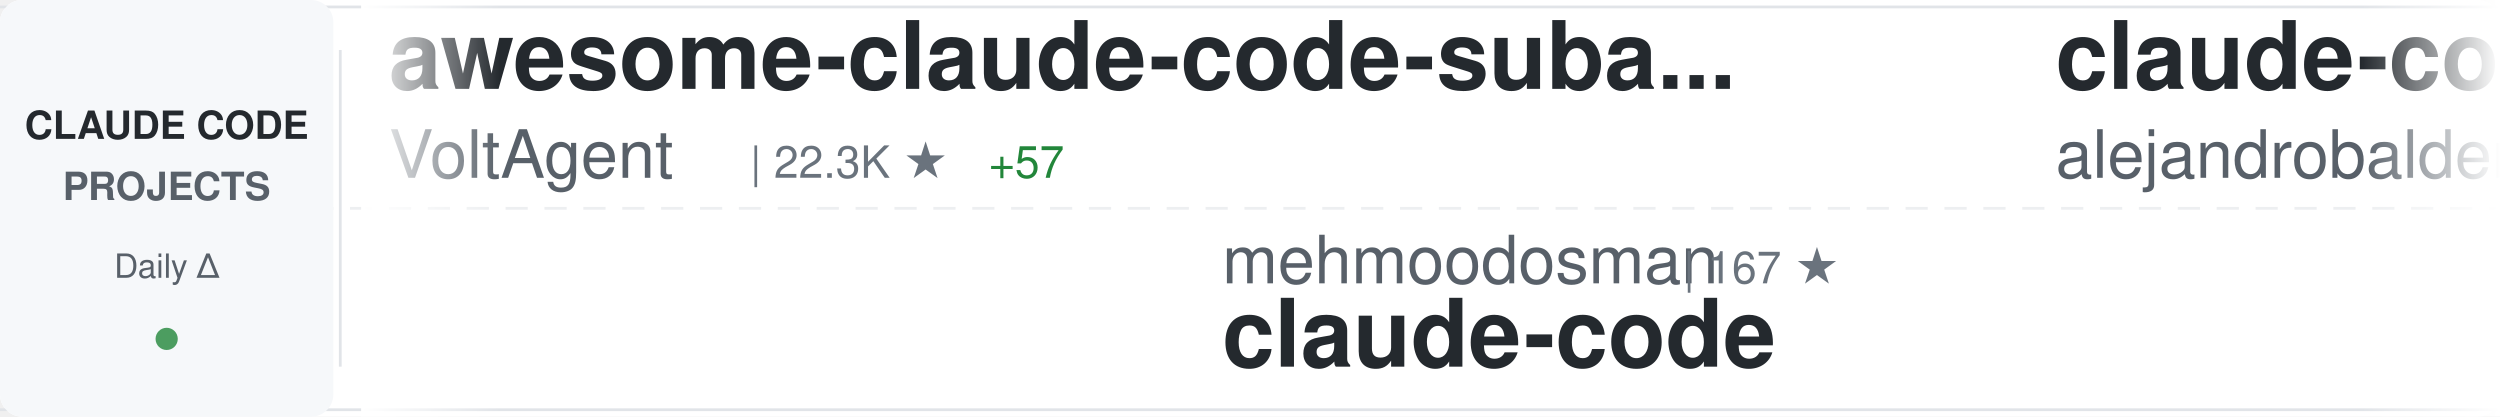
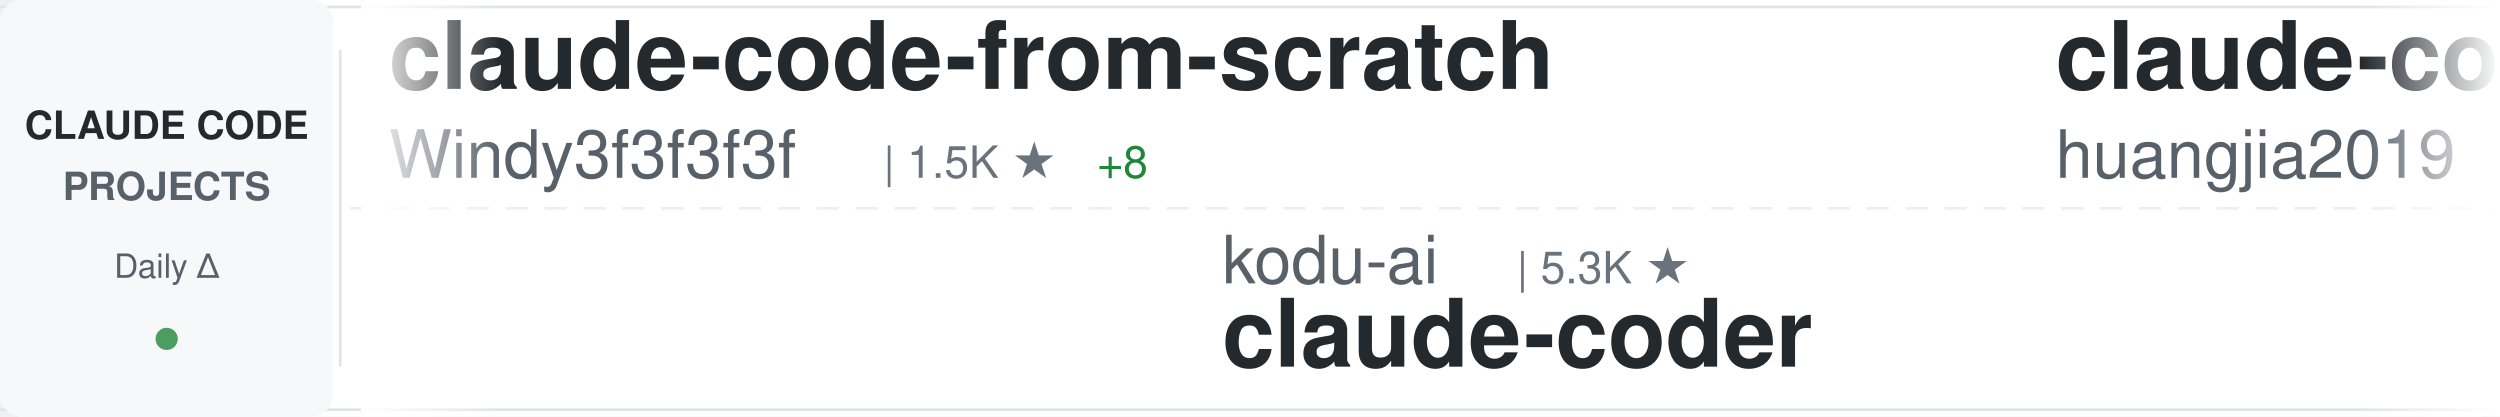
<svg xmlns="http://www.w3.org/2000/svg" width="900" height="150">
  <defs>
    <linearGradient id="awesomeLeftFade" x1="0%" y1="0%" x2="100%" y2="0%">
      <stop offset="0%" style="stop-color:#ffffff;stop-opacity:1" />
      <stop offset="100%" style="stop-color:#ffffff;stop-opacity:0" />
    </linearGradient>
    <linearGradient id="awesomeRightFade" x1="0%" y1="0%" x2="100%" y2="0%">
      <stop offset="0%" style="stop-color:#ffffff;stop-opacity:0" />
      <stop offset="100%" style="stop-color:#ffffff;stop-opacity:1" />
    </linearGradient>
  </defs>
  <rect width="900" height="150" fill="#ffffff" rx="8" />
  <rect x="0" y="2" width="900" height="1" fill="#e1e4e8" />
  <rect x="0" y="147" width="900" height="1" fill="#e1e4e8" />
  <line x1="0" y1="75" x2="900" y2="75" stroke="#e1e4e8" stroke-width="1" stroke-dasharray="8 6" opacity="0.6" />
  <rect x="0" y="0" width="120" height="150" fill="#f6f8fa" rx="8" />
  <text x="60" y="50" font-family="-apple-system, BlinkMacSystemFont, 'Segoe UI', Helvetica, Arial, sans-serif" font-size="14" font-weight="600" fill="#24292e" text-anchor="middle">CLAUDE CODE</text>
  <text x="60" y="72" font-family="-apple-system, BlinkMacSystemFont, 'Segoe UI', Helvetica, Arial, sans-serif" font-size="14" font-weight="600" fill="#586069" text-anchor="middle">PROJECTS</text>
  <text x="60" y="100" font-family="-apple-system, BlinkMacSystemFont, 'Segoe UI', Helvetica, Arial, sans-serif" font-size="12" font-weight="500" fill="#586069" text-anchor="middle">Daily Δ</text>
  <circle cx="60" cy="122" r="4" fill="#22863a" opacity="0.8" />
  <rect x="122" y="18" width="1" height="114" fill="#e1e4e8" />
  <clipPath id="awesomeTickerClip">
    <rect x="130" y="0" width="770" height="150" />
  </clipPath>
  <g clip-path="url(#awesomeTickerClip)">
    <g id="awesomeTickerItems">
      <animateTransform attributeName="transform" attributeType="XML" type="translate" from="0 0" to="-3000 0" dur="54s" repeatCount="indefinite" />
      <g transform="translate(0, 0)">
-         <text x="140" y="32" font-family="-apple-system, BlinkMacSystemFont, 'Segoe UI', Helvetica, Arial, sans-serif" font-size="34" font-weight="600" fill="#24292e">awesome-claude-code-suba...</text>
-         <text x="140" y="64" font-family="-apple-system, BlinkMacSystemFont, 'Segoe UI', Helvetica, Arial, sans-serif" font-size="24" font-weight="400" fill="#586069">VoltAgent</text>
-         <text x="270" y="64" font-family="-apple-system, BlinkMacSystemFont, 'Segoe UI', Helvetica, Arial, sans-serif" font-size="16" font-weight="500" fill="#6a737d">| 22.3K ★</text>
-         <text x="356" y="64" font-family="-apple-system, BlinkMacSystemFont, 'Segoe UI', Helvetica, Arial, sans-serif" font-size="16" font-weight="500" fill="#22863a"> +57</text>
+         <text x="140" y="32" font-family="-apple-system, BlinkMacSystemFont, 'Segoe UI', Helvetica, Arial, sans-serif" font-size="34" font-weight="600" fill="#24292e">claude-code-from-scratch</text>
+         <text x="140" y="64" font-family="-apple-system, BlinkMacSystemFont, 'Segoe UI', Helvetica, Arial, sans-serif" font-size="24" font-weight="400" fill="#586069">Windy3f3f3f3f</text>
+         <text x="318" y="64" font-family="-apple-system, BlinkMacSystemFont, 'Segoe UI', Helvetica, Arial, sans-serif" font-size="16" font-weight="500" fill="#6a737d">| 1.5K ★</text>
+         <text x="395" y="64" font-family="-apple-system, BlinkMacSystemFont, 'Segoe UI', Helvetica, Arial, sans-serif" font-size="16" font-weight="500" fill="#22863a"> +8</text>
      </g>
      <g transform="translate(300, 0)">
-         <text x="140" y="102" font-family="-apple-system, BlinkMacSystemFont, 'Segoe UI', Helvetica, Arial, sans-serif" font-size="24" font-weight="400" fill="#586069">mehmoodosman</text>
-         <text x="306" y="102" font-family="-apple-system, BlinkMacSystemFont, 'Segoe UI', Helvetica, Arial, sans-serif" font-size="16" font-weight="500" fill="#6a737d">| 167 ★</text>
+         <text x="140" y="102" font-family="-apple-system, BlinkMacSystemFont, 'Segoe UI', Helvetica, Arial, sans-serif" font-size="24" font-weight="400" fill="#586069">kodu-ai</text>
+         <text x="246" y="102" font-family="-apple-system, BlinkMacSystemFont, 'Segoe UI', Helvetica, Arial, sans-serif" font-size="16" font-weight="500" fill="#6a737d">| 5.3K ★</text>
+         <text x="140" y="132" font-family="-apple-system, BlinkMacSystemFont, 'Segoe UI', Helvetica, Arial, sans-serif" font-size="34" font-weight="600" fill="#24292e">claude-coder</text>
+       </g>
+       <g transform="translate(600, 0)">
+         <text x="140" y="32" font-family="-apple-system, BlinkMacSystemFont, 'Segoe UI', Helvetica, Arial, sans-serif" font-size="34" font-weight="600" fill="#24292e">claude-code-engineering</text>
+         <text x="140" y="64" font-family="-apple-system, BlinkMacSystemFont, 'Segoe UI', Helvetica, Arial, sans-serif" font-size="24" font-weight="400" fill="#586069">huangjia2019</text>
+         <text x="306" y="64" font-family="-apple-system, BlinkMacSystemFont, 'Segoe UI', Helvetica, Arial, sans-serif" font-size="16" font-weight="500" fill="#6a737d">| 875 ★</text>
+         <text x="374" y="64" font-family="-apple-system, BlinkMacSystemFont, 'Segoe UI', Helvetica, Arial, sans-serif" font-size="16" font-weight="500" fill="#22863a"> +5</text>
+       </g>
+       <g transform="translate(900, 0)">
+         <text x="140" y="102" font-family="-apple-system, BlinkMacSystemFont, 'Segoe UI', Helvetica, Arial, sans-serif" font-size="24" font-weight="400" fill="#586069">KPR111</text>
+         <text x="234" y="102" font-family="-apple-system, BlinkMacSystemFont, 'Segoe UI', Helvetica, Arial, sans-serif" font-size="16" font-weight="500" fill="#6a737d">| 18 ★</text>
+         <text x="140" y="132" font-family="-apple-system, BlinkMacSystemFont, 'Segoe UI', Helvetica, Arial, sans-serif" font-size="34" font-weight="600" fill="#24292e">Claude-Code</text>
+       </g>
+       <g transform="translate(1200, 0)">
+         <text x="140" y="32" font-family="-apple-system, BlinkMacSystemFont, 'Segoe UI', Helvetica, Arial, sans-serif" font-size="34" font-weight="600" fill="#24292e">ClaudeCodeAgents</text>
+         <text x="140" y="64" font-family="-apple-system, BlinkMacSystemFont, 'Segoe UI', Helvetica, Arial, sans-serif" font-size="24" font-weight="400" fill="#586069">darcyegb</text>
+         <text x="258" y="64" font-family="-apple-system, BlinkMacSystemFont, 'Segoe UI', Helvetica, Arial, sans-serif" font-size="16" font-weight="500" fill="#6a737d">| 732 ★</text>
+       </g>
+       <g transform="translate(1500, 0)">
+         <text x="140" y="102" font-family="-apple-system, BlinkMacSystemFont, 'Segoe UI', Helvetica, Arial, sans-serif" font-size="24" font-weight="400" fill="#586069">claude-code-best</text>
+         <text x="354" y="102" font-family="-apple-system, BlinkMacSystemFont, 'Segoe UI', Helvetica, Arial, sans-serif" font-size="16" font-weight="500" fill="#6a737d">| 20.3K ★</text>
+         <text x="440" y="102" font-family="-apple-system, BlinkMacSystemFont, 'Segoe UI', Helvetica, Arial, sans-serif" font-size="16" font-weight="500" fill="#22863a"> +59</text>
        <text x="140" y="132" font-family="-apple-system, BlinkMacSystemFont, 'Segoe UI', Helvetica, Arial, sans-serif" font-size="34" font-weight="600" fill="#24292e">claude-code</text>
      </g>
-       <g transform="translate(600, 0)">
-         <text x="140" y="32" font-family="-apple-system, BlinkMacSystemFont, 'Segoe UI', Helvetica, Arial, sans-serif" font-size="34" font-weight="600" fill="#24292e">claude-code-from-source</text>
-         <text x="140" y="64" font-family="-apple-system, BlinkMacSystemFont, 'Segoe UI', Helvetica, Arial, sans-serif" font-size="24" font-weight="400" fill="#586069">alejandrobalderas</text>
-         <text x="366" y="64" font-family="-apple-system, BlinkMacSystemFont, 'Segoe UI', Helvetica, Arial, sans-serif" font-size="16" font-weight="500" fill="#6a737d">| 2.3K ★</text>
-         <text x="443" y="64" font-family="-apple-system, BlinkMacSystemFont, 'Segoe UI', Helvetica, Arial, sans-serif" font-size="16" font-weight="500" fill="#22863a"> +11</text>
-       </g>
-       <g transform="translate(900, 0)">
-         <text x="140" y="102" font-family="-apple-system, BlinkMacSystemFont, 'Segoe UI', Helvetica, Arial, sans-serif" font-size="24" font-weight="400" fill="#586069">jeremylongshore</text>
-         <text x="342" y="102" font-family="-apple-system, BlinkMacSystemFont, 'Segoe UI', Helvetica, Arial, sans-serif" font-size="16" font-weight="500" fill="#6a737d">| 2.4K ★</text>
-         <text x="419" y="102" font-family="-apple-system, BlinkMacSystemFont, 'Segoe UI', Helvetica, Arial, sans-serif" font-size="16" font-weight="500" fill="#22863a"> +7</text>
-         <text x="140" y="132" font-family="-apple-system, BlinkMacSystemFont, 'Segoe UI', Helvetica, Arial, sans-serif" font-size="34" font-weight="600" fill="#24292e">claude-code-plugins-plus...</text>
-       </g>
-       <g transform="translate(1200, 0)">
-         <text x="140" y="32" font-family="-apple-system, BlinkMacSystemFont, 'Segoe UI', Helvetica, Arial, sans-serif" font-size="34" font-weight="600" fill="#24292e">claude-code-hub</text>
-         <text x="140" y="64" font-family="-apple-system, BlinkMacSystemFont, 'Segoe UI', Helvetica, Arial, sans-serif" font-size="24" font-weight="400" fill="#586069">ding113</text>
-         <text x="246" y="64" font-family="-apple-system, BlinkMacSystemFont, 'Segoe UI', Helvetica, Arial, sans-serif" font-size="16" font-weight="500" fill="#6a737d">| 3.2K ★</text>
-         <text x="323" y="64" font-family="-apple-system, BlinkMacSystemFont, 'Segoe UI', Helvetica, Arial, sans-serif" font-size="16" font-weight="500" fill="#22863a"> +11</text>
-       </g>
-       <g transform="translate(1500, 0)">
-         <text x="140" y="102" font-family="-apple-system, BlinkMacSystemFont, 'Segoe UI', Helvetica, Arial, sans-serif" font-size="24" font-weight="400" fill="#586069">davila7</text>
-         <text x="246" y="102" font-family="-apple-system, BlinkMacSystemFont, 'Segoe UI', Helvetica, Arial, sans-serif" font-size="16" font-weight="500" fill="#6a737d">| 28.3K ★</text>
-         <text x="332" y="102" font-family="-apple-system, BlinkMacSystemFont, 'Segoe UI', Helvetica, Arial, sans-serif" font-size="16" font-weight="500" fill="#22863a"> +19</text>
-         <text x="140" y="132" font-family="-apple-system, BlinkMacSystemFont, 'Segoe UI', Helvetica, Arial, sans-serif" font-size="34" font-weight="600" fill="#24292e">claude-code-templates</text>
-       </g>
      <g transform="translate(1800, 0)">
-         <text x="140" y="32" font-family="-apple-system, BlinkMacSystemFont, 'Segoe UI', Helvetica, Arial, sans-serif" font-size="34" font-weight="600" fill="#24292e">claude-code-showcase</text>
-         <text x="140" y="64" font-family="-apple-system, BlinkMacSystemFont, 'Segoe UI', Helvetica, Arial, sans-serif" font-size="24" font-weight="400" fill="#586069">ChrisWiles</text>
-         <text x="282" y="64" font-family="-apple-system, BlinkMacSystemFont, 'Segoe UI', Helvetica, Arial, sans-serif" font-size="16" font-weight="500" fill="#6a737d">| 6.0K ★</text>
-         <text x="359" y="64" font-family="-apple-system, BlinkMacSystemFont, 'Segoe UI', Helvetica, Arial, sans-serif" font-size="16" font-weight="500" fill="#22863a"> +2</text>
+         <text x="140" y="32" font-family="-apple-system, BlinkMacSystemFont, 'Segoe UI', Helvetica, Arial, sans-serif" font-size="34" font-weight="600" fill="#24292e">claude-code-system-promp...</text>
+         <text x="140" y="64" font-family="-apple-system, BlinkMacSystemFont, 'Segoe UI', Helvetica, Arial, sans-serif" font-size="24" font-weight="400" fill="#586069">Piebald-AI</text>
+         <text x="282" y="64" font-family="-apple-system, BlinkMacSystemFont, 'Segoe UI', Helvetica, Arial, sans-serif" font-size="16" font-weight="500" fill="#6a737d">| 11.3K ★</text>
+         <text x="368" y="64" font-family="-apple-system, BlinkMacSystemFont, 'Segoe UI', Helvetica, Arial, sans-serif" font-size="16" font-weight="500" fill="#22863a"> +33</text>
      </g>
      <g transform="translate(2100, 0)">
-         <text x="140" y="102" font-family="-apple-system, BlinkMacSystemFont, 'Segoe UI', Helvetica, Arial, sans-serif" font-size="24" font-weight="400" fill="#586069">https-deeplearning-ai</text>
-         <text x="414" y="102" font-family="-apple-system, BlinkMacSystemFont, 'Segoe UI', Helvetica, Arial, sans-serif" font-size="16" font-weight="500" fill="#6a737d">| 533 ★</text>
-         <text x="482" y="102" font-family="-apple-system, BlinkMacSystemFont, 'Segoe UI', Helvetica, Arial, sans-serif" font-size="16" font-weight="500" fill="#22863a"> +1</text>
-         <text x="140" y="132" font-family="-apple-system, BlinkMacSystemFont, 'Segoe UI', Helvetica, Arial, sans-serif" font-size="34" font-weight="600" fill="#24292e">sc-claude-code-files</text>
+         <text x="140" y="102" font-family="-apple-system, BlinkMacSystemFont, 'Segoe UI', Helvetica, Arial, sans-serif" font-size="24" font-weight="400" fill="#586069">RishabhK103</text>
+         <text x="294" y="102" font-family="-apple-system, BlinkMacSystemFont, 'Segoe UI', Helvetica, Arial, sans-serif" font-size="16" font-weight="500" fill="#6a737d">| 95 ★</text>
+         <text x="353" y="102" font-family="-apple-system, BlinkMacSystemFont, 'Segoe UI', Helvetica, Arial, sans-serif" font-size="16" font-weight="500" fill="#22863a"> +1</text>
+         <text x="140" y="132" font-family="-apple-system, BlinkMacSystemFont, 'Segoe UI', Helvetica, Arial, sans-serif" font-size="34" font-weight="600" fill="#24292e">claude-code</text>
      </g>
      <g transform="translate(2400, 0)">
-         <text x="140" y="32" font-family="-apple-system, BlinkMacSystemFont, 'Segoe UI', Helvetica, Arial, sans-serif" font-size="34" font-weight="600" fill="#24292e">edmunds-claude-code</text>
-         <text x="140" y="64" font-family="-apple-system, BlinkMacSystemFont, 'Segoe UI', Helvetica, Arial, sans-serif" font-size="24" font-weight="400" fill="#586069">edmund-io</text>
-         <text x="270" y="64" font-family="-apple-system, BlinkMacSystemFont, 'Segoe UI', Helvetica, Arial, sans-serif" font-size="16" font-weight="500" fill="#6a737d">| 1.5K ★</text>
-         <text x="347" y="64" font-family="-apple-system, BlinkMacSystemFont, 'Segoe UI', Helvetica, Arial, sans-serif" font-size="16" font-weight="500" fill="#22863a"> +1</text>
+         <text x="140" y="32" font-family="-apple-system, BlinkMacSystemFont, 'Segoe UI', Helvetica, Arial, sans-serif" font-size="34" font-weight="600" fill="#24292e">claude-code</text>
+         <text x="140" y="64" font-family="-apple-system, BlinkMacSystemFont, 'Segoe UI', Helvetica, Arial, sans-serif" font-size="24" font-weight="400" fill="#586069">xorespesp</text>
+         <text x="270" y="64" font-family="-apple-system, BlinkMacSystemFont, 'Segoe UI', Helvetica, Arial, sans-serif" font-size="16" font-weight="500" fill="#6a737d">| 229 ★</text>
+         <text x="338" y="64" font-family="-apple-system, BlinkMacSystemFont, 'Segoe UI', Helvetica, Arial, sans-serif" font-size="16" font-weight="500" fill="#22863a"> +1</text>
      </g>
      <g transform="translate(2700, 0)">
-         <text x="140" y="102" font-family="-apple-system, BlinkMacSystemFont, 'Segoe UI', Helvetica, Arial, sans-serif" font-size="24" font-weight="400" fill="#586069">huangjia2019</text>
-         <text x="306" y="102" font-family="-apple-system, BlinkMacSystemFont, 'Segoe UI', Helvetica, Arial, sans-serif" font-size="16" font-weight="500" fill="#6a737d">| 875 ★</text>
-         <text x="374" y="102" font-family="-apple-system, BlinkMacSystemFont, 'Segoe UI', Helvetica, Arial, sans-serif" font-size="16" font-weight="500" fill="#22863a"> +5</text>
-         <text x="140" y="132" font-family="-apple-system, BlinkMacSystemFont, 'Segoe UI', Helvetica, Arial, sans-serif" font-size="34" font-weight="600" fill="#24292e">claude-code-engineering</text>
+         <text x="140" y="102" font-family="-apple-system, BlinkMacSystemFont, 'Segoe UI', Helvetica, Arial, sans-serif" font-size="24" font-weight="400" fill="#586069">OrcaWhisper</text>
+         <text x="294" y="102" font-family="-apple-system, BlinkMacSystemFont, 'Segoe UI', Helvetica, Arial, sans-serif" font-size="16" font-weight="500" fill="#6a737d">| 79 ★</text>
+         <text x="140" y="132" font-family="-apple-system, BlinkMacSystemFont, 'Segoe UI', Helvetica, Arial, sans-serif" font-size="34" font-weight="600" fill="#24292e">Claude-Code</text>
      </g>
      <g transform="translate(3000, 0)">
-         <text x="140" y="32" font-family="-apple-system, BlinkMacSystemFont, 'Segoe UI', Helvetica, Arial, sans-serif" font-size="34" font-weight="600" fill="#24292e">awesome-claude-code-suba...</text>
-         <text x="140" y="64" font-family="-apple-system, BlinkMacSystemFont, 'Segoe UI', Helvetica, Arial, sans-serif" font-size="24" font-weight="400" fill="#586069">VoltAgent</text>
-         <text x="270" y="64" font-family="-apple-system, BlinkMacSystemFont, 'Segoe UI', Helvetica, Arial, sans-serif" font-size="16" font-weight="500" fill="#6a737d">| 22.3K ★</text>
-         <text x="356" y="64" font-family="-apple-system, BlinkMacSystemFont, 'Segoe UI', Helvetica, Arial, sans-serif" font-size="16" font-weight="500" fill="#22863a"> +57</text>
+         <text x="140" y="32" font-family="-apple-system, BlinkMacSystemFont, 'Segoe UI', Helvetica, Arial, sans-serif" font-size="34" font-weight="600" fill="#24292e">claude-code-from-scratch</text>
+         <text x="140" y="64" font-family="-apple-system, BlinkMacSystemFont, 'Segoe UI', Helvetica, Arial, sans-serif" font-size="24" font-weight="400" fill="#586069">Windy3f3f3f3f</text>
+         <text x="318" y="64" font-family="-apple-system, BlinkMacSystemFont, 'Segoe UI', Helvetica, Arial, sans-serif" font-size="16" font-weight="500" fill="#6a737d">| 1.5K ★</text>
+         <text x="395" y="64" font-family="-apple-system, BlinkMacSystemFont, 'Segoe UI', Helvetica, Arial, sans-serif" font-size="16" font-weight="500" fill="#22863a"> +8</text>
      </g>
      <g transform="translate(3300, 0)">
-         <text x="140" y="102" font-family="-apple-system, BlinkMacSystemFont, 'Segoe UI', Helvetica, Arial, sans-serif" font-size="24" font-weight="400" fill="#586069">mehmoodosman</text>
-         <text x="306" y="102" font-family="-apple-system, BlinkMacSystemFont, 'Segoe UI', Helvetica, Arial, sans-serif" font-size="16" font-weight="500" fill="#6a737d">| 167 ★</text>
-         <text x="140" y="132" font-family="-apple-system, BlinkMacSystemFont, 'Segoe UI', Helvetica, Arial, sans-serif" font-size="34" font-weight="600" fill="#24292e">claude-code</text>
+         <text x="140" y="102" font-family="-apple-system, BlinkMacSystemFont, 'Segoe UI', Helvetica, Arial, sans-serif" font-size="24" font-weight="400" fill="#586069">kodu-ai</text>
+         <text x="246" y="102" font-family="-apple-system, BlinkMacSystemFont, 'Segoe UI', Helvetica, Arial, sans-serif" font-size="16" font-weight="500" fill="#6a737d">| 5.3K ★</text>
+         <text x="140" y="132" font-family="-apple-system, BlinkMacSystemFont, 'Segoe UI', Helvetica, Arial, sans-serif" font-size="34" font-weight="600" fill="#24292e">claude-coder</text>
      </g>
      <g transform="translate(3600, 0)">
-         <text x="140" y="32" font-family="-apple-system, BlinkMacSystemFont, 'Segoe UI', Helvetica, Arial, sans-serif" font-size="34" font-weight="600" fill="#24292e">claude-code-from-source</text>
-         <text x="140" y="64" font-family="-apple-system, BlinkMacSystemFont, 'Segoe UI', Helvetica, Arial, sans-serif" font-size="24" font-weight="400" fill="#586069">alejandrobalderas</text>
-         <text x="366" y="64" font-family="-apple-system, BlinkMacSystemFont, 'Segoe UI', Helvetica, Arial, sans-serif" font-size="16" font-weight="500" fill="#6a737d">| 2.3K ★</text>
-         <text x="443" y="64" font-family="-apple-system, BlinkMacSystemFont, 'Segoe UI', Helvetica, Arial, sans-serif" font-size="16" font-weight="500" fill="#22863a"> +11</text>
+         <text x="140" y="32" font-family="-apple-system, BlinkMacSystemFont, 'Segoe UI', Helvetica, Arial, sans-serif" font-size="34" font-weight="600" fill="#24292e">claude-code-engineering</text>
+         <text x="140" y="64" font-family="-apple-system, BlinkMacSystemFont, 'Segoe UI', Helvetica, Arial, sans-serif" font-size="24" font-weight="400" fill="#586069">huangjia2019</text>
+         <text x="306" y="64" font-family="-apple-system, BlinkMacSystemFont, 'Segoe UI', Helvetica, Arial, sans-serif" font-size="16" font-weight="500" fill="#6a737d">| 875 ★</text>
+         <text x="374" y="64" font-family="-apple-system, BlinkMacSystemFont, 'Segoe UI', Helvetica, Arial, sans-serif" font-size="16" font-weight="500" fill="#22863a"> +5</text>
      </g>
      <g transform="translate(3900, 0)">
-         <text x="140" y="102" font-family="-apple-system, BlinkMacSystemFont, 'Segoe UI', Helvetica, Arial, sans-serif" font-size="24" font-weight="400" fill="#586069">jeremylongshore</text>
-         <text x="342" y="102" font-family="-apple-system, BlinkMacSystemFont, 'Segoe UI', Helvetica, Arial, sans-serif" font-size="16" font-weight="500" fill="#6a737d">| 2.4K ★</text>
-         <text x="419" y="102" font-family="-apple-system, BlinkMacSystemFont, 'Segoe UI', Helvetica, Arial, sans-serif" font-size="16" font-weight="500" fill="#22863a"> +7</text>
-         <text x="140" y="132" font-family="-apple-system, BlinkMacSystemFont, 'Segoe UI', Helvetica, Arial, sans-serif" font-size="34" font-weight="600" fill="#24292e">claude-code-plugins-plus...</text>
+         <text x="140" y="102" font-family="-apple-system, BlinkMacSystemFont, 'Segoe UI', Helvetica, Arial, sans-serif" font-size="24" font-weight="400" fill="#586069">KPR111</text>
+         <text x="234" y="102" font-family="-apple-system, BlinkMacSystemFont, 'Segoe UI', Helvetica, Arial, sans-serif" font-size="16" font-weight="500" fill="#6a737d">| 18 ★</text>
+         <text x="140" y="132" font-family="-apple-system, BlinkMacSystemFont, 'Segoe UI', Helvetica, Arial, sans-serif" font-size="34" font-weight="600" fill="#24292e">Claude-Code</text>
      </g>
    </g>
  </g>
  <rect x="130" y="0" width="50" height="150" fill="url(#awesomeLeftFade)" />
  <rect x="850" y="0" width="50" height="150" fill="url(#awesomeRightFade)" />
</svg>
